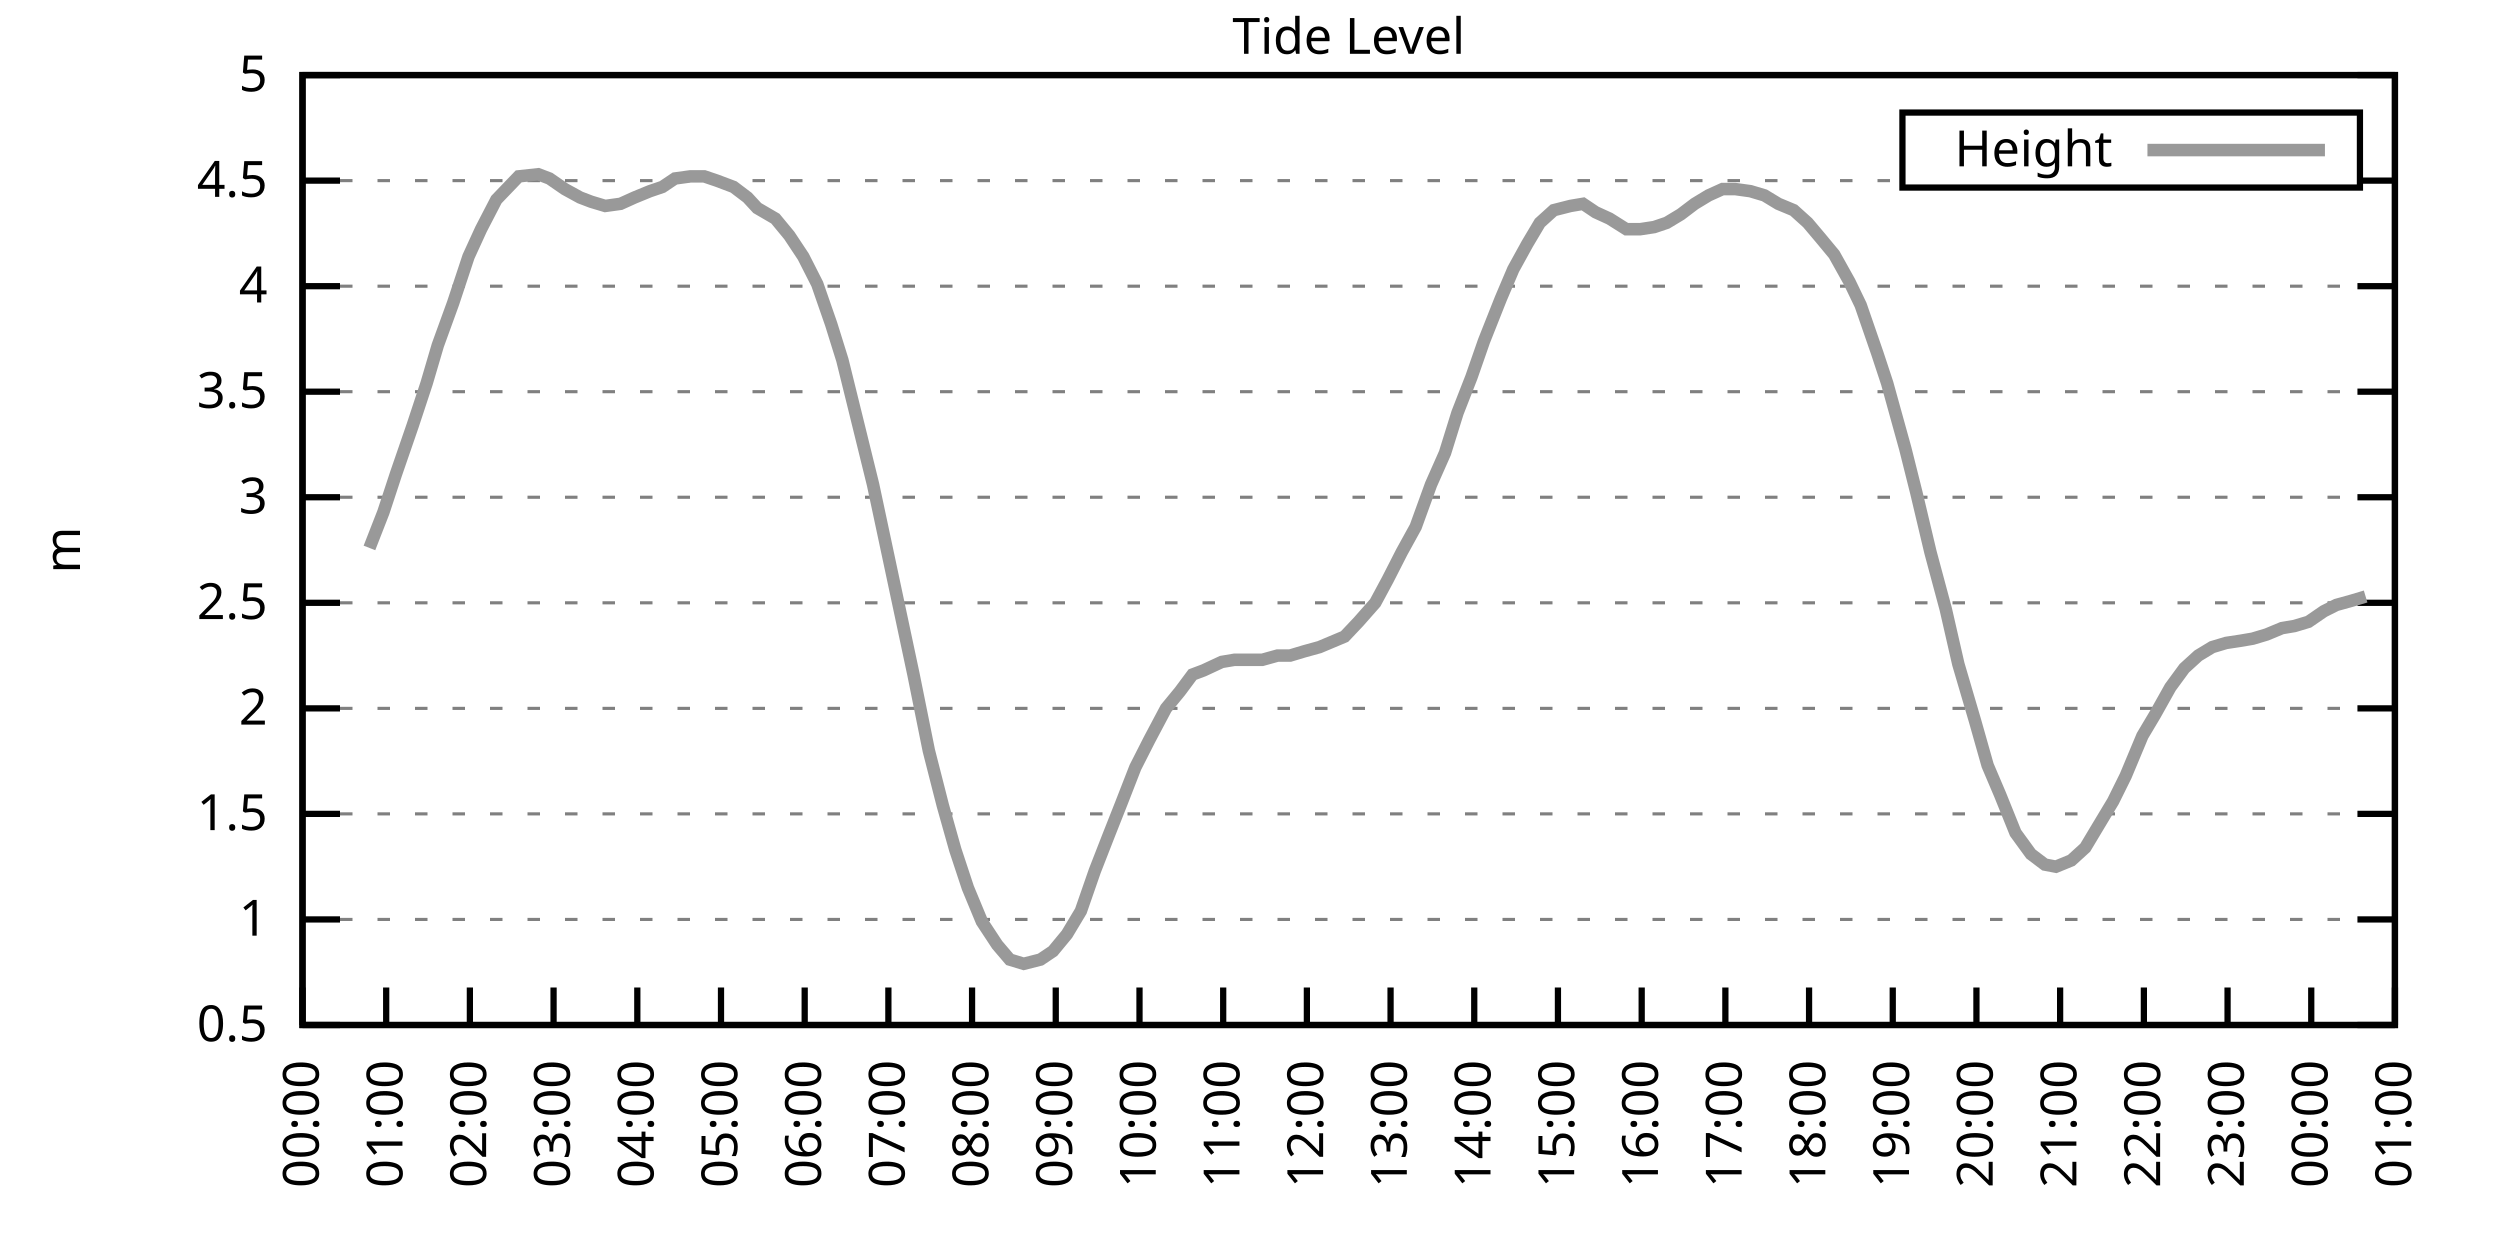
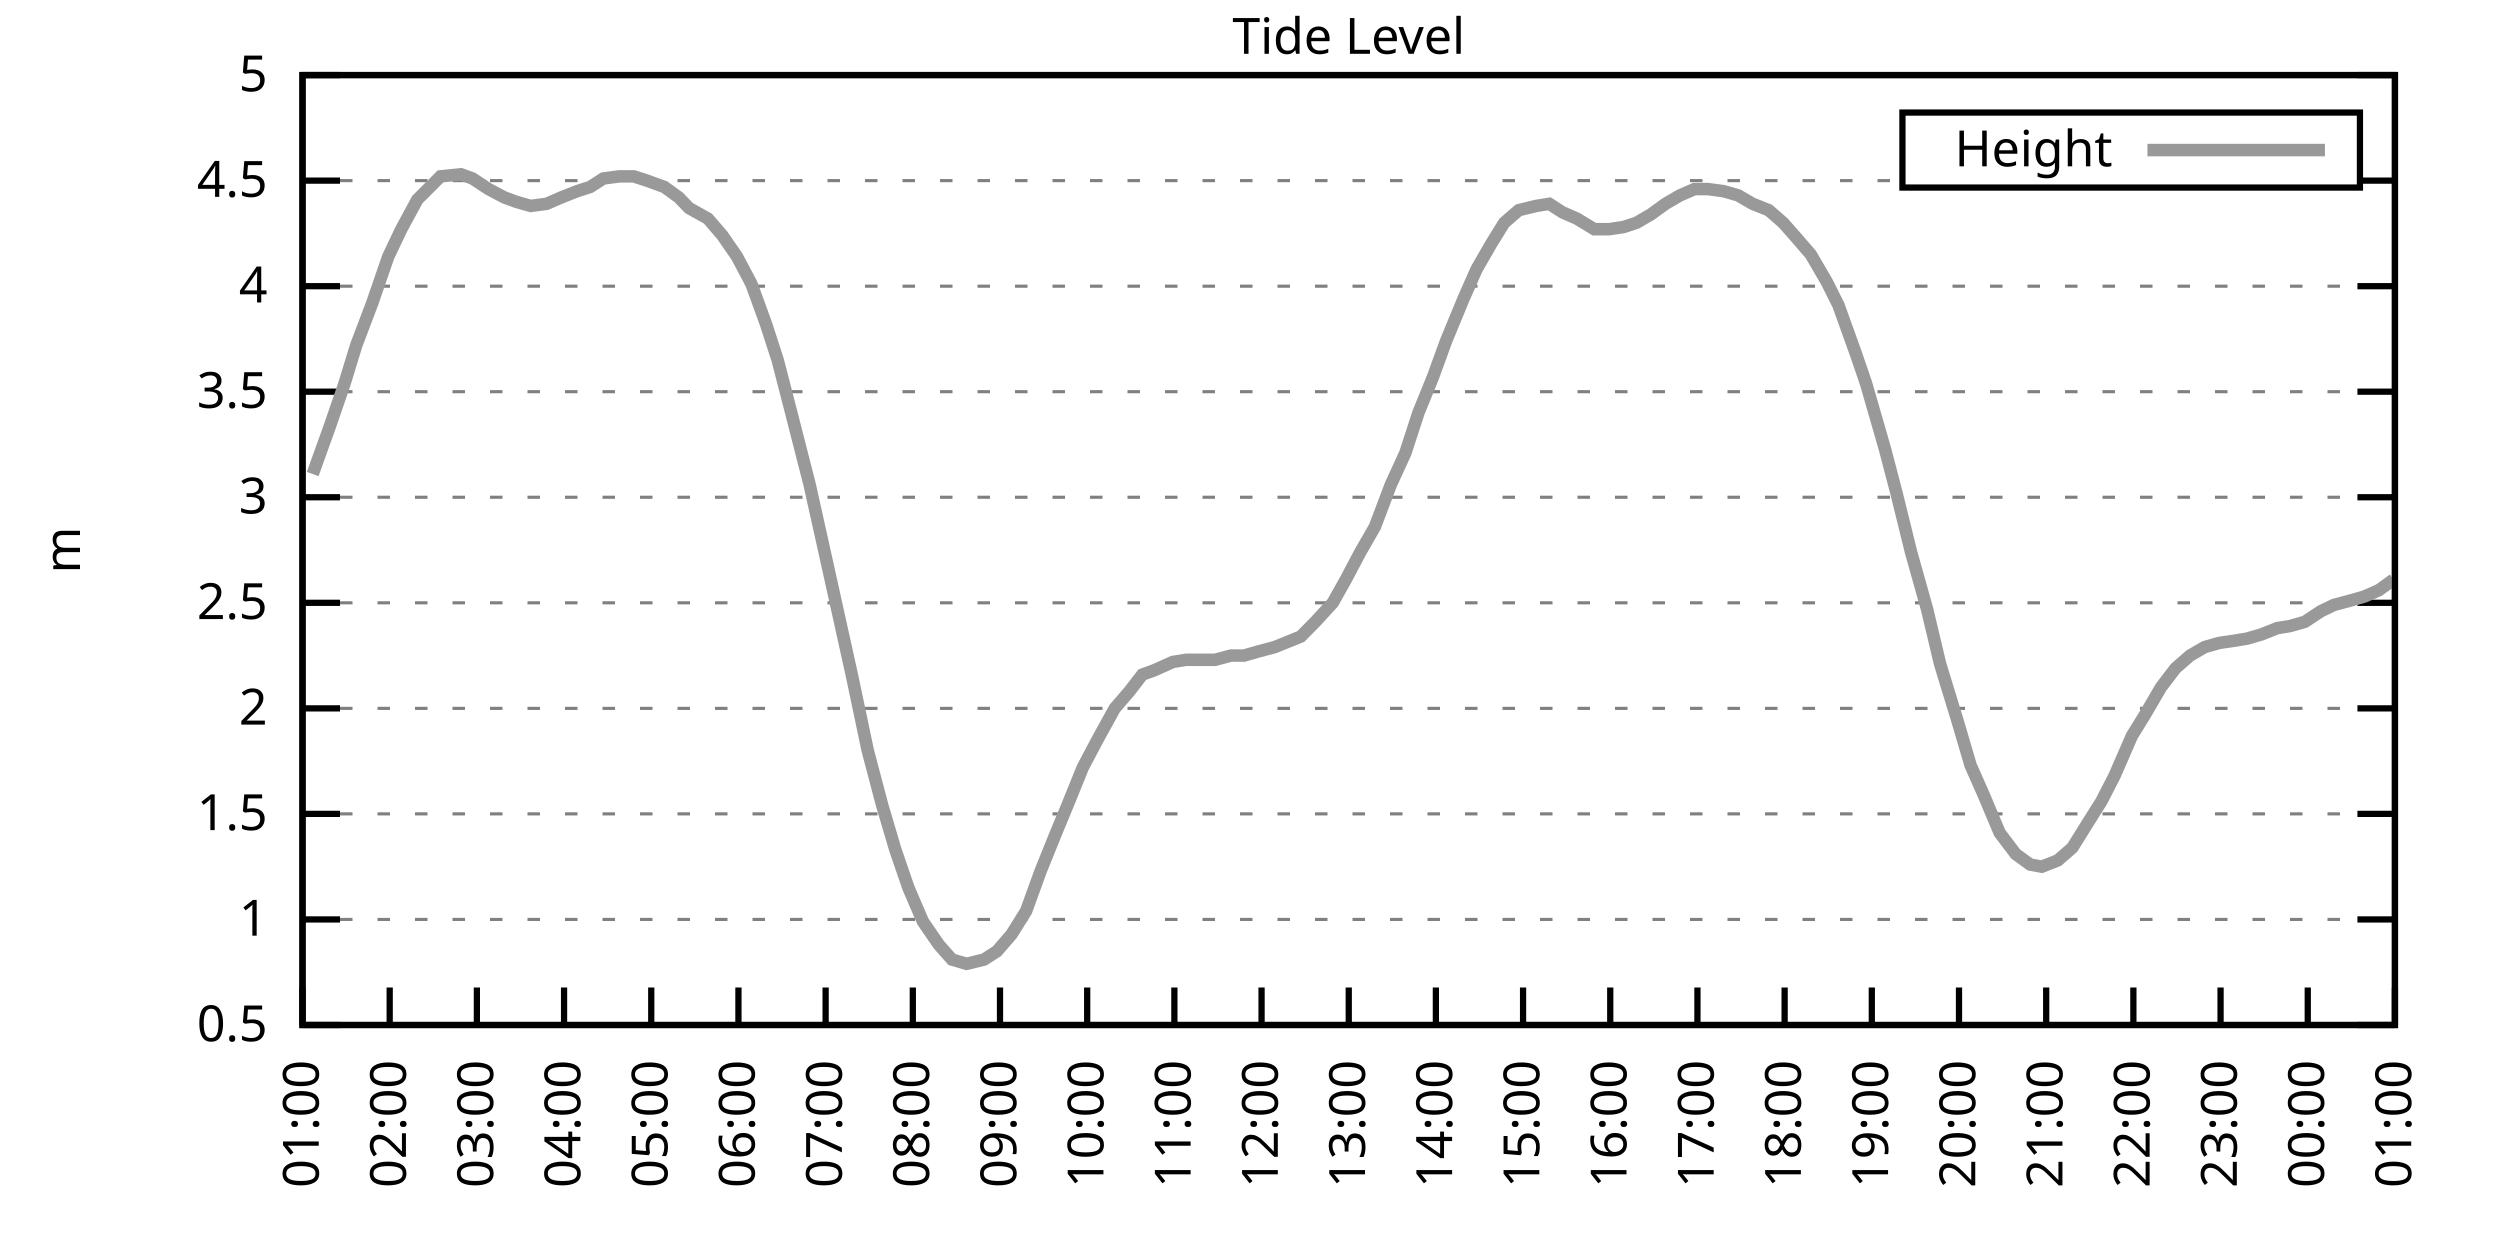
<svg xmlns="http://www.w3.org/2000/svg" xmlns:xlink="http://www.w3.org/1999/xlink" width="400" height="200" viewBox="0 0 400 200">
  <g id="gnuplot_canvas">
    <rect x="0" y="0" width="400" height="200" fill="none" />
    <defs>
      <circle id="gpDot" r="0.5" stroke-width="0.5" stroke="currentColor" />
      <path id="gpPt0" stroke-width="0.333" stroke="currentColor" d="M-1,0 h2 M0,-1 v2" />
      <path id="gpPt1" stroke-width="0.333" stroke="currentColor" d="M-1,-1 L1,1 M1,-1 L-1,1" />
      <path id="gpPt2" stroke-width="0.333" stroke="currentColor" d="M-1,0 L1,0 M0,-1 L0,1 M-1,-1 L1,1 M-1,1 L1,-1" />
      <rect id="gpPt3" stroke-width="0.333" stroke="currentColor" x="-1" y="-1" width="2" height="2" />
      <rect id="gpPt4" stroke-width="0.333" stroke="currentColor" fill="currentColor" x="-1" y="-1" width="2" height="2" />
      <circle id="gpPt5" stroke-width="0.333" stroke="currentColor" cx="0" cy="0" r="1" />
      <use xlink:href="#gpPt5" id="gpPt6" fill="currentColor" stroke="none" />
      <path id="gpPt7" stroke-width="0.333" stroke="currentColor" d="M0,-1.33 L-1.33,0.67 L1.33,0.67 z" />
      <use xlink:href="#gpPt7" id="gpPt8" fill="currentColor" stroke="none" />
      <use xlink:href="#gpPt7" id="gpPt9" stroke="currentColor" transform="rotate(180)" />
      <use xlink:href="#gpPt9" id="gpPt10" fill="currentColor" stroke="none" />
      <use xlink:href="#gpPt3" id="gpPt11" stroke="currentColor" transform="rotate(45)" />
      <use xlink:href="#gpPt11" id="gpPt12" fill="currentColor" stroke="none" />
      <path id="gpPt13" stroke-width="0.333" stroke="currentColor" d="M0,1.330 L1.265,0.411 L0.782,-1.067 L-0.782,-1.076 L-1.265,0.411 z" />
      <use xlink:href="#gpPt13" id="gpPt14" fill="currentColor" stroke="none" />
      <filter id="textbox" filterUnits="objectBoundingBox" x="0" y="0" height="1" width="1">
        <feFlood flood-color="white" flood-opacity="1" result="bgnd" />
        <feComposite in="SourceGraphic" in2="bgnd" operator="atop" />
      </filter>
      <filter id="greybox" filterUnits="objectBoundingBox" x="0" y="0" height="1" width="1">
        <feFlood flood-color="lightgrey" flood-opacity="1" result="grey" />
        <feComposite in="SourceGraphic" in2="grey" operator="atop" />
      </filter>
    </defs>
    <g fill="none" color="white" stroke="currentColor" stroke-width="1.00" stroke-linecap="butt" stroke-linejoin="miter">
</g>
    <g fill="none" color="black" stroke="currentColor" stroke-width="1.00" stroke-linecap="butt" stroke-linejoin="miter">
      <g stroke="none" shape-rendering="crispEdges">
        <polygon fill="rgb(255, 255, 255)" points="48.40,164.00 383.18,164.00 383.18,12.02 48.40,12.02 " />
      </g>
    </g>
    <g fill="none" color="black" stroke="currentColor" stroke-width="1.00" stroke-linecap="butt" stroke-linejoin="miter">
</g>
    <g fill="none" color="black" stroke="black" stroke-width="0.50" stroke-linecap="butt" stroke-linejoin="miter">
</g>
    <g fill="none" color="gray" stroke="currentColor" stroke-width="0.50" stroke-linecap="butt" stroke-linejoin="miter">
      <path stroke="gray" stroke-dasharray="2,4" class="gridline" d="M48.40,164.00 L383.19,164.00  " />
    </g>
    <g fill="none" color="gray" stroke="gray" stroke-width="1.00" stroke-linecap="butt" stroke-linejoin="miter">
</g>
    <g fill="none" color="black" stroke="currentColor" stroke-width="1.00" stroke-linecap="butt" stroke-linejoin="miter">
      <path stroke="black" d="M48.40,164.00 L54.40,164.00 M383.19,164.00 L377.19,164.00  " />
      <g transform="translate(42.80,166.60)" stroke="none" fill="black" font-family="Sans" font-size="8.00" text-anchor="end">
        <text>
          <tspan font-family="Sans"> 0.5</tspan>
        </text>
      </g>
    </g>
    <g fill="none" color="black" stroke="currentColor" stroke-width="1.00" stroke-linecap="butt" stroke-linejoin="miter">
</g>
    <g fill="none" color="black" stroke="black" stroke-width="0.50" stroke-linecap="butt" stroke-linejoin="miter">
</g>
    <g fill="none" color="gray" stroke="currentColor" stroke-width="0.50" stroke-linecap="butt" stroke-linejoin="miter">
      <path stroke="gray" stroke-dasharray="2,4" class="gridline" d="M48.40,147.11 L383.19,147.11  " />
    </g>
    <g fill="none" color="gray" stroke="gray" stroke-width="1.00" stroke-linecap="butt" stroke-linejoin="miter">
</g>
    <g fill="none" color="black" stroke="currentColor" stroke-width="1.00" stroke-linecap="butt" stroke-linejoin="miter">
      <path stroke="black" d="M48.40,147.11 L54.40,147.11 M383.19,147.11 L377.19,147.11  " />
      <g transform="translate(42.80,149.71)" stroke="none" fill="black" font-family="Sans" font-size="8.00" text-anchor="end">
        <text>
          <tspan font-family="Sans"> 1</tspan>
        </text>
      </g>
    </g>
    <g fill="none" color="black" stroke="currentColor" stroke-width="1.00" stroke-linecap="butt" stroke-linejoin="miter">
</g>
    <g fill="none" color="black" stroke="black" stroke-width="0.50" stroke-linecap="butt" stroke-linejoin="miter">
</g>
    <g fill="none" color="gray" stroke="currentColor" stroke-width="0.50" stroke-linecap="butt" stroke-linejoin="miter">
      <path stroke="gray" stroke-dasharray="2,4" class="gridline" d="M48.40,130.22 L383.19,130.22  " />
    </g>
    <g fill="none" color="gray" stroke="gray" stroke-width="1.00" stroke-linecap="butt" stroke-linejoin="miter">
</g>
    <g fill="none" color="black" stroke="currentColor" stroke-width="1.00" stroke-linecap="butt" stroke-linejoin="miter">
      <path stroke="black" d="M48.40,130.22 L54.40,130.22 M383.19,130.22 L377.19,130.22  " />
      <g transform="translate(42.80,132.82)" stroke="none" fill="black" font-family="Sans" font-size="8.00" text-anchor="end">
        <text>
          <tspan font-family="Sans"> 1.5</tspan>
        </text>
      </g>
    </g>
    <g fill="none" color="black" stroke="currentColor" stroke-width="1.00" stroke-linecap="butt" stroke-linejoin="miter">
</g>
    <g fill="none" color="black" stroke="black" stroke-width="0.50" stroke-linecap="butt" stroke-linejoin="miter">
</g>
    <g fill="none" color="gray" stroke="currentColor" stroke-width="0.50" stroke-linecap="butt" stroke-linejoin="miter">
      <path stroke="gray" stroke-dasharray="2,4" class="gridline" d="M48.40,113.34 L383.19,113.34  " />
    </g>
    <g fill="none" color="gray" stroke="gray" stroke-width="1.00" stroke-linecap="butt" stroke-linejoin="miter">
</g>
    <g fill="none" color="black" stroke="currentColor" stroke-width="1.00" stroke-linecap="butt" stroke-linejoin="miter">
      <path stroke="black" d="M48.40,113.34 L54.40,113.34 M383.19,113.34 L377.19,113.34  " />
      <g transform="translate(42.80,115.94)" stroke="none" fill="black" font-family="Sans" font-size="8.00" text-anchor="end">
        <text>
          <tspan font-family="Sans"> 2</tspan>
        </text>
      </g>
    </g>
    <g fill="none" color="black" stroke="currentColor" stroke-width="1.00" stroke-linecap="butt" stroke-linejoin="miter">
</g>
    <g fill="none" color="black" stroke="black" stroke-width="0.50" stroke-linecap="butt" stroke-linejoin="miter">
</g>
    <g fill="none" color="gray" stroke="currentColor" stroke-width="0.50" stroke-linecap="butt" stroke-linejoin="miter">
      <path stroke="gray" stroke-dasharray="2,4" class="gridline" d="M48.40,96.45 L383.19,96.45  " />
    </g>
    <g fill="none" color="gray" stroke="gray" stroke-width="1.00" stroke-linecap="butt" stroke-linejoin="miter">
</g>
    <g fill="none" color="black" stroke="currentColor" stroke-width="1.00" stroke-linecap="butt" stroke-linejoin="miter">
      <path stroke="black" d="M48.40,96.45 L54.40,96.45 M383.19,96.45 L377.19,96.45  " />
      <g transform="translate(42.80,99.05)" stroke="none" fill="black" font-family="Sans" font-size="8.00" text-anchor="end">
        <text>
          <tspan font-family="Sans"> 2.5</tspan>
        </text>
      </g>
    </g>
    <g fill="none" color="black" stroke="currentColor" stroke-width="1.00" stroke-linecap="butt" stroke-linejoin="miter">
</g>
    <g fill="none" color="black" stroke="black" stroke-width="0.50" stroke-linecap="butt" stroke-linejoin="miter">
</g>
    <g fill="none" color="gray" stroke="currentColor" stroke-width="0.50" stroke-linecap="butt" stroke-linejoin="miter">
      <path stroke="gray" stroke-dasharray="2,4" class="gridline" d="M48.40,79.56 L383.19,79.56  " />
    </g>
    <g fill="none" color="gray" stroke="gray" stroke-width="1.00" stroke-linecap="butt" stroke-linejoin="miter">
</g>
    <g fill="none" color="black" stroke="currentColor" stroke-width="1.00" stroke-linecap="butt" stroke-linejoin="miter">
      <path stroke="black" d="M48.40,79.56 L54.40,79.56 M383.19,79.56 L377.19,79.56  " />
      <g transform="translate(42.80,82.16)" stroke="none" fill="black" font-family="Sans" font-size="8.00" text-anchor="end">
        <text>
          <tspan font-family="Sans"> 3</tspan>
        </text>
      </g>
    </g>
    <g fill="none" color="black" stroke="currentColor" stroke-width="1.00" stroke-linecap="butt" stroke-linejoin="miter">
</g>
    <g fill="none" color="black" stroke="black" stroke-width="0.50" stroke-linecap="butt" stroke-linejoin="miter">
</g>
    <g fill="none" color="gray" stroke="currentColor" stroke-width="0.50" stroke-linecap="butt" stroke-linejoin="miter">
      <path stroke="gray" stroke-dasharray="2,4" class="gridline" d="M48.40,62.67 L383.19,62.67  " />
    </g>
    <g fill="none" color="gray" stroke="gray" stroke-width="1.00" stroke-linecap="butt" stroke-linejoin="miter">
</g>
    <g fill="none" color="black" stroke="currentColor" stroke-width="1.00" stroke-linecap="butt" stroke-linejoin="miter">
      <path stroke="black" d="M48.40,62.67 L54.40,62.67 M383.19,62.67 L377.19,62.67  " />
      <g transform="translate(42.80,65.27)" stroke="none" fill="black" font-family="Sans" font-size="8.00" text-anchor="end">
        <text>
          <tspan font-family="Sans"> 3.5</tspan>
        </text>
      </g>
    </g>
    <g fill="none" color="black" stroke="currentColor" stroke-width="1.00" stroke-linecap="butt" stroke-linejoin="miter">
</g>
    <g fill="none" color="black" stroke="black" stroke-width="0.50" stroke-linecap="butt" stroke-linejoin="miter">
</g>
    <g fill="none" color="gray" stroke="currentColor" stroke-width="0.50" stroke-linecap="butt" stroke-linejoin="miter">
      <path stroke="gray" stroke-dasharray="2,4" class="gridline" d="M48.40,45.79 L383.19,45.79  " />
    </g>
    <g fill="none" color="gray" stroke="gray" stroke-width="1.00" stroke-linecap="butt" stroke-linejoin="miter">
</g>
    <g fill="none" color="black" stroke="currentColor" stroke-width="1.00" stroke-linecap="butt" stroke-linejoin="miter">
      <path stroke="black" d="M48.40,45.79 L54.40,45.79 M383.19,45.79 L377.19,45.79  " />
      <g transform="translate(42.80,48.39)" stroke="none" fill="black" font-family="Sans" font-size="8.00" text-anchor="end">
        <text>
          <tspan font-family="Sans"> 4</tspan>
        </text>
      </g>
    </g>
    <g fill="none" color="black" stroke="currentColor" stroke-width="1.00" stroke-linecap="butt" stroke-linejoin="miter">
</g>
    <g fill="none" color="black" stroke="black" stroke-width="0.50" stroke-linecap="butt" stroke-linejoin="miter">
</g>
    <g fill="none" color="gray" stroke="currentColor" stroke-width="0.50" stroke-linecap="butt" stroke-linejoin="miter">
      <path stroke="gray" stroke-dasharray="2,4" class="gridline" d="M48.40,28.90 L304.39,28.90 M377.59,28.90 L383.19,28.90  " />
    </g>
    <g fill="none" color="gray" stroke="gray" stroke-width="1.00" stroke-linecap="butt" stroke-linejoin="miter">
</g>
    <g fill="none" color="black" stroke="currentColor" stroke-width="1.00" stroke-linecap="butt" stroke-linejoin="miter">
      <path stroke="black" d="M48.40,28.90 L54.40,28.90 M383.19,28.90 L377.19,28.90  " />
      <g transform="translate(42.80,31.50)" stroke="none" fill="black" font-family="Sans" font-size="8.00" text-anchor="end">
        <text>
          <tspan font-family="Sans"> 4.5</tspan>
        </text>
      </g>
    </g>
    <g fill="none" color="black" stroke="currentColor" stroke-width="1.00" stroke-linecap="butt" stroke-linejoin="miter">
</g>
    <g fill="none" color="black" stroke="black" stroke-width="0.50" stroke-linecap="butt" stroke-linejoin="miter">
</g>
    <g fill="none" color="gray" stroke="currentColor" stroke-width="0.50" stroke-linecap="butt" stroke-linejoin="miter">
      <path stroke="gray" stroke-dasharray="2,4" class="gridline" d="M48.40,12.01 L383.19,12.01  " />
    </g>
    <g fill="none" color="gray" stroke="gray" stroke-width="1.00" stroke-linecap="butt" stroke-linejoin="miter">
</g>
    <g fill="none" color="black" stroke="currentColor" stroke-width="1.00" stroke-linecap="butt" stroke-linejoin="miter">
      <path stroke="black" d="M48.40,12.01 L54.40,12.01 M383.19,12.01 L377.19,12.01  " />
      <g transform="translate(42.80,14.61)" stroke="none" fill="black" font-family="Sans" font-size="8.00" text-anchor="end">
        <text>
          <tspan font-family="Sans"> 5</tspan>
        </text>
      </g>
    </g>
    <g fill="none" color="black" stroke="currentColor" stroke-width="1.00" stroke-linecap="butt" stroke-linejoin="miter">
      <path stroke="black" d="M48.40,164.00 L48.40,158.00  " />
      <g transform="translate(51.00,169.60) rotate(270.00)" stroke="none" fill="black" font-family="Sans" font-size="8.00" text-anchor="end">
        <text>
-           <tspan font-family="Sans">00:00</tspan>
-         </text>
-       </g>
-     </g>
-     <g fill="none" color="black" stroke="currentColor" stroke-width="1.00" stroke-linecap="butt" stroke-linejoin="miter">
-       <path stroke="black" d="M61.79,164.00 L61.79,158.00  " />
-       <g transform="translate(64.39,169.60) rotate(270.00)" stroke="none" fill="black" font-family="Sans" font-size="8.00" text-anchor="end">
-         <text>
          <tspan font-family="Sans">01:00</tspan>
        </text>
      </g>
    </g>
    <g fill="none" color="black" stroke="currentColor" stroke-width="1.00" stroke-linecap="butt" stroke-linejoin="miter">
-       <path stroke="black" d="M75.18,164.00 L75.18,158.00  " />
-       <g transform="translate(77.78,169.60) rotate(270.00)" stroke="none" fill="black" font-family="Sans" font-size="8.00" text-anchor="end">
+       <path stroke="black" d="M62.35,164.00 L62.35,158.00  " />
+       <g transform="translate(64.95,169.60) rotate(270.00)" stroke="none" fill="black" font-family="Sans" font-size="8.00" text-anchor="end">
        <text>
          <tspan font-family="Sans">02:00</tspan>
        </text>
      </g>
    </g>
    <g fill="none" color="black" stroke="currentColor" stroke-width="1.00" stroke-linecap="butt" stroke-linejoin="miter">
-       <path stroke="black" d="M88.57,164.00 L88.57,158.00  " />
-       <g transform="translate(91.17,169.60) rotate(270.00)" stroke="none" fill="black" font-family="Sans" font-size="8.00" text-anchor="end">
+       <path stroke="black" d="M76.30,164.00 L76.30,158.00  " />
+       <g transform="translate(78.90,169.60) rotate(270.00)" stroke="none" fill="black" font-family="Sans" font-size="8.00" text-anchor="end">
        <text>
          <tspan font-family="Sans">03:00</tspan>
        </text>
      </g>
    </g>
    <g fill="none" color="black" stroke="currentColor" stroke-width="1.00" stroke-linecap="butt" stroke-linejoin="miter">
-       <path stroke="black" d="M101.97,164.00 L101.97,158.00  " />
-       <g transform="translate(104.57,169.60) rotate(270.00)" stroke="none" fill="black" font-family="Sans" font-size="8.00" text-anchor="end">
+       <path stroke="black" d="M90.25,164.00 L90.25,158.00  " />
+       <g transform="translate(92.85,169.60) rotate(270.00)" stroke="none" fill="black" font-family="Sans" font-size="8.00" text-anchor="end">
        <text>
          <tspan font-family="Sans">04:00</tspan>
        </text>
      </g>
    </g>
    <g fill="none" color="black" stroke="currentColor" stroke-width="1.00" stroke-linecap="butt" stroke-linejoin="miter">
-       <path stroke="black" d="M115.36,164.00 L115.36,158.00  " />
-       <g transform="translate(117.96,169.60) rotate(270.00)" stroke="none" fill="black" font-family="Sans" font-size="8.00" text-anchor="end">
+       <path stroke="black" d="M104.20,164.00 L104.20,158.00  " />
+       <g transform="translate(106.80,169.60) rotate(270.00)" stroke="none" fill="black" font-family="Sans" font-size="8.00" text-anchor="end">
        <text>
          <tspan font-family="Sans">05:00</tspan>
        </text>
      </g>
    </g>
    <g fill="none" color="black" stroke="currentColor" stroke-width="1.00" stroke-linecap="butt" stroke-linejoin="miter">
-       <path stroke="black" d="M128.75,164.00 L128.75,158.00  " />
-       <g transform="translate(131.35,169.60) rotate(270.00)" stroke="none" fill="black" font-family="Sans" font-size="8.00" text-anchor="end">
+       <path stroke="black" d="M118.15,164.00 L118.15,158.00  " />
+       <g transform="translate(120.75,169.60) rotate(270.00)" stroke="none" fill="black" font-family="Sans" font-size="8.00" text-anchor="end">
        <text>
          <tspan font-family="Sans">06:00</tspan>
        </text>
      </g>
    </g>
    <g fill="none" color="black" stroke="currentColor" stroke-width="1.00" stroke-linecap="butt" stroke-linejoin="miter">
-       <path stroke="black" d="M142.14,164.00 L142.14,158.00  " />
-       <g transform="translate(144.74,169.60) rotate(270.00)" stroke="none" fill="black" font-family="Sans" font-size="8.00" text-anchor="end">
+       <path stroke="black" d="M132.10,164.00 L132.10,158.00  " />
+       <g transform="translate(134.70,169.60) rotate(270.00)" stroke="none" fill="black" font-family="Sans" font-size="8.00" text-anchor="end">
        <text>
          <tspan font-family="Sans">07:00</tspan>
        </text>
      </g>
    </g>
    <g fill="none" color="black" stroke="currentColor" stroke-width="1.00" stroke-linecap="butt" stroke-linejoin="miter">
-       <path stroke="black" d="M155.53,164.00 L155.53,158.00  " />
-       <g transform="translate(158.13,169.60) rotate(270.00)" stroke="none" fill="black" font-family="Sans" font-size="8.00" text-anchor="end">
+       <path stroke="black" d="M146.05,164.00 L146.05,158.00  " />
+       <g transform="translate(148.65,169.60) rotate(270.00)" stroke="none" fill="black" font-family="Sans" font-size="8.00" text-anchor="end">
        <text>
          <tspan font-family="Sans">08:00</tspan>
        </text>
      </g>
    </g>
    <g fill="none" color="black" stroke="currentColor" stroke-width="1.00" stroke-linecap="butt" stroke-linejoin="miter">
-       <path stroke="black" d="M168.92,164.00 L168.92,158.00  " />
-       <g transform="translate(171.52,169.60) rotate(270.00)" stroke="none" fill="black" font-family="Sans" font-size="8.00" text-anchor="end">
+       <path stroke="black" d="M160.00,164.00 L160.00,158.00  " />
+       <g transform="translate(162.60,169.60) rotate(270.00)" stroke="none" fill="black" font-family="Sans" font-size="8.00" text-anchor="end">
        <text>
          <tspan font-family="Sans">09:00</tspan>
        </text>
      </g>
    </g>
    <g fill="none" color="black" stroke="currentColor" stroke-width="1.00" stroke-linecap="butt" stroke-linejoin="miter">
-       <path stroke="black" d="M182.32,164.00 L182.32,158.00  " />
-       <g transform="translate(184.92,169.60) rotate(270.00)" stroke="none" fill="black" font-family="Sans" font-size="8.00" text-anchor="end">
+       <path stroke="black" d="M173.95,164.00 L173.95,158.00  " />
+       <g transform="translate(176.55,169.60) rotate(270.00)" stroke="none" fill="black" font-family="Sans" font-size="8.00" text-anchor="end">
        <text>
          <tspan font-family="Sans">10:00</tspan>
        </text>
      </g>
    </g>
    <g fill="none" color="black" stroke="currentColor" stroke-width="1.00" stroke-linecap="butt" stroke-linejoin="miter">
-       <path stroke="black" d="M195.71,164.00 L195.71,158.00  " />
-       <g transform="translate(198.31,169.60) rotate(270.00)" stroke="none" fill="black" font-family="Sans" font-size="8.00" text-anchor="end">
+       <path stroke="black" d="M187.90,164.00 L187.90,158.00  " />
+       <g transform="translate(190.50,169.60) rotate(270.00)" stroke="none" fill="black" font-family="Sans" font-size="8.00" text-anchor="end">
        <text>
          <tspan font-family="Sans">11:00</tspan>
        </text>
      </g>
    </g>
    <g fill="none" color="black" stroke="currentColor" stroke-width="1.00" stroke-linecap="butt" stroke-linejoin="miter">
-       <path stroke="black" d="M209.10,164.00 L209.10,158.00  " />
-       <g transform="translate(211.70,169.60) rotate(270.00)" stroke="none" fill="black" font-family="Sans" font-size="8.00" text-anchor="end">
+       <path stroke="black" d="M201.85,164.00 L201.85,158.00  " />
+       <g transform="translate(204.45,169.60) rotate(270.00)" stroke="none" fill="black" font-family="Sans" font-size="8.00" text-anchor="end">
        <text>
          <tspan font-family="Sans">12:00</tspan>
        </text>
      </g>
    </g>
    <g fill="none" color="black" stroke="currentColor" stroke-width="1.00" stroke-linecap="butt" stroke-linejoin="miter">
-       <path stroke="black" d="M222.49,164.00 L222.49,158.00  " />
-       <g transform="translate(225.09,169.60) rotate(270.00)" stroke="none" fill="black" font-family="Sans" font-size="8.00" text-anchor="end">
+       <path stroke="black" d="M215.80,164.00 L215.80,158.00  " />
+       <g transform="translate(218.40,169.60) rotate(270.00)" stroke="none" fill="black" font-family="Sans" font-size="8.00" text-anchor="end">
        <text>
          <tspan font-family="Sans">13:00</tspan>
        </text>
      </g>
    </g>
    <g fill="none" color="black" stroke="currentColor" stroke-width="1.00" stroke-linecap="butt" stroke-linejoin="miter">
-       <path stroke="black" d="M235.88,164.00 L235.88,158.00  " />
-       <g transform="translate(238.48,169.60) rotate(270.00)" stroke="none" fill="black" font-family="Sans" font-size="8.00" text-anchor="end">
+       <path stroke="black" d="M229.74,164.00 L229.74,158.00  " />
+       <g transform="translate(232.34,169.60) rotate(270.00)" stroke="none" fill="black" font-family="Sans" font-size="8.00" text-anchor="end">
        <text>
          <tspan font-family="Sans">14:00</tspan>
        </text>
      </g>
    </g>
    <g fill="none" color="black" stroke="currentColor" stroke-width="1.00" stroke-linecap="butt" stroke-linejoin="miter">
-       <path stroke="black" d="M249.27,164.00 L249.27,158.00  " />
-       <g transform="translate(251.87,169.60) rotate(270.00)" stroke="none" fill="black" font-family="Sans" font-size="8.00" text-anchor="end">
+       <path stroke="black" d="M243.69,164.00 L243.69,158.00  " />
+       <g transform="translate(246.29,169.60) rotate(270.00)" stroke="none" fill="black" font-family="Sans" font-size="8.00" text-anchor="end">
        <text>
          <tspan font-family="Sans">15:00</tspan>
        </text>
      </g>
    </g>
    <g fill="none" color="black" stroke="currentColor" stroke-width="1.00" stroke-linecap="butt" stroke-linejoin="miter">
-       <path stroke="black" d="M262.67,164.00 L262.67,158.00  " />
-       <g transform="translate(265.27,169.60) rotate(270.00)" stroke="none" fill="black" font-family="Sans" font-size="8.00" text-anchor="end">
+       <path stroke="black" d="M257.64,164.00 L257.64,158.00  " />
+       <g transform="translate(260.24,169.60) rotate(270.00)" stroke="none" fill="black" font-family="Sans" font-size="8.00" text-anchor="end">
        <text>
          <tspan font-family="Sans">16:00</tspan>
        </text>
      </g>
    </g>
    <g fill="none" color="black" stroke="currentColor" stroke-width="1.00" stroke-linecap="butt" stroke-linejoin="miter">
-       <path stroke="black" d="M276.06,164.00 L276.06,158.00  " />
-       <g transform="translate(278.66,169.60) rotate(270.00)" stroke="none" fill="black" font-family="Sans" font-size="8.00" text-anchor="end">
+       <path stroke="black" d="M271.59,164.00 L271.59,158.00  " />
+       <g transform="translate(274.19,169.60) rotate(270.00)" stroke="none" fill="black" font-family="Sans" font-size="8.00" text-anchor="end">
        <text>
          <tspan font-family="Sans">17:00</tspan>
        </text>
      </g>
    </g>
    <g fill="none" color="black" stroke="currentColor" stroke-width="1.00" stroke-linecap="butt" stroke-linejoin="miter">
-       <path stroke="black" d="M289.45,164.00 L289.45,158.00  " />
-       <g transform="translate(292.05,169.60) rotate(270.00)" stroke="none" fill="black" font-family="Sans" font-size="8.00" text-anchor="end">
+       <path stroke="black" d="M285.54,164.00 L285.54,158.00  " />
+       <g transform="translate(288.14,169.60) rotate(270.00)" stroke="none" fill="black" font-family="Sans" font-size="8.00" text-anchor="end">
        <text>
          <tspan font-family="Sans">18:00</tspan>
        </text>
      </g>
    </g>
    <g fill="none" color="black" stroke="currentColor" stroke-width="1.00" stroke-linecap="butt" stroke-linejoin="miter">
-       <path stroke="black" d="M302.84,164.00 L302.84,158.00  " />
-       <g transform="translate(305.44,169.60) rotate(270.00)" stroke="none" fill="black" font-family="Sans" font-size="8.00" text-anchor="end">
+       <path stroke="black" d="M299.49,164.00 L299.49,158.00  " />
+       <g transform="translate(302.09,169.60) rotate(270.00)" stroke="none" fill="black" font-family="Sans" font-size="8.00" text-anchor="end">
        <text>
          <tspan font-family="Sans">19:00</tspan>
        </text>
      </g>
    </g>
    <g fill="none" color="black" stroke="currentColor" stroke-width="1.00" stroke-linecap="butt" stroke-linejoin="miter">
-       <path stroke="black" d="M316.23,164.00 L316.23,158.00  " />
-       <g transform="translate(318.83,169.60) rotate(270.00)" stroke="none" fill="black" font-family="Sans" font-size="8.00" text-anchor="end">
+       <path stroke="black" d="M313.44,164.00 L313.44,158.00  " />
+       <g transform="translate(316.04,169.60) rotate(270.00)" stroke="none" fill="black" font-family="Sans" font-size="8.00" text-anchor="end">
        <text>
          <tspan font-family="Sans">20:00</tspan>
        </text>
      </g>
    </g>
    <g fill="none" color="black" stroke="currentColor" stroke-width="1.00" stroke-linecap="butt" stroke-linejoin="miter">
-       <path stroke="black" d="M329.62,164.00 L329.62,158.00  " />
-       <g transform="translate(332.22,169.60) rotate(270.00)" stroke="none" fill="black" font-family="Sans" font-size="8.00" text-anchor="end">
+       <path stroke="black" d="M327.39,164.00 L327.39,158.00  " />
+       <g transform="translate(329.99,169.60) rotate(270.00)" stroke="none" fill="black" font-family="Sans" font-size="8.00" text-anchor="end">
        <text>
          <tspan font-family="Sans">21:00</tspan>
        </text>
      </g>
    </g>
    <g fill="none" color="black" stroke="currentColor" stroke-width="1.00" stroke-linecap="butt" stroke-linejoin="miter">
-       <path stroke="black" d="M343.02,164.00 L343.02,158.00  " />
-       <g transform="translate(345.62,169.60) rotate(270.00)" stroke="none" fill="black" font-family="Sans" font-size="8.00" text-anchor="end">
+       <path stroke="black" d="M341.34,164.00 L341.34,158.00  " />
+       <g transform="translate(343.94,169.60) rotate(270.00)" stroke="none" fill="black" font-family="Sans" font-size="8.00" text-anchor="end">
        <text>
          <tspan font-family="Sans">22:00</tspan>
        </text>
      </g>
    </g>
    <g fill="none" color="black" stroke="currentColor" stroke-width="1.00" stroke-linecap="butt" stroke-linejoin="miter">
-       <path stroke="black" d="M356.41,164.00 L356.41,158.00  " />
-       <g transform="translate(359.01,169.60) rotate(270.00)" stroke="none" fill="black" font-family="Sans" font-size="8.00" text-anchor="end">
+       <path stroke="black" d="M355.29,164.00 L355.29,158.00  " />
+       <g transform="translate(357.89,169.60) rotate(270.00)" stroke="none" fill="black" font-family="Sans" font-size="8.00" text-anchor="end">
        <text>
          <tspan font-family="Sans">23:00</tspan>
        </text>
      </g>
    </g>
    <g fill="none" color="black" stroke="currentColor" stroke-width="1.00" stroke-linecap="butt" stroke-linejoin="miter">
-       <path stroke="black" d="M369.80,164.00 L369.80,158.00  " />
-       <g transform="translate(372.40,169.60) rotate(270.00)" stroke="none" fill="black" font-family="Sans" font-size="8.00" text-anchor="end">
+       <path stroke="black" d="M369.24,164.00 L369.24,158.00  " />
+       <g transform="translate(371.84,169.60) rotate(270.00)" stroke="none" fill="black" font-family="Sans" font-size="8.00" text-anchor="end">
        <text>
          <tspan font-family="Sans">00:00</tspan>
        </text>
      </g>
    </g>
    <g fill="none" color="black" stroke="currentColor" stroke-width="1.00" stroke-linecap="butt" stroke-linejoin="miter">
      <path stroke="black" d="M383.19,164.00 L383.19,158.00  " />
      <g transform="translate(385.79,169.60) rotate(270.00)" stroke="none" fill="black" font-family="Sans" font-size="8.00" text-anchor="end">
        <text>
          <tspan font-family="Sans">01:00</tspan>
        </text>
      </g>
    </g>
    <g fill="none" color="black" stroke="currentColor" stroke-width="1.00" stroke-linecap="butt" stroke-linejoin="miter">
</g>
    <g fill="none" color="black" stroke="currentColor" stroke-width="1.00" stroke-linecap="butt" stroke-linejoin="miter">
      <path stroke="black" d="M48.40,12.01 L48.40,164.00 L383.19,164.00 L383.19,12.01 L48.40,12.01 Z  " />
    </g>
    <g fill="none" color="black" stroke="currentColor" stroke-width="1.00" stroke-linecap="butt" stroke-linejoin="miter">
</g>
    <g fill="none" color="black" stroke="currentColor" stroke-width="1.00" stroke-linecap="butt" stroke-linejoin="miter">
      <path stroke="black" d="M304.39,30.01 L304.39,18.01 L377.59,18.01 L377.59,30.01 L304.39,30.01 Z  " />
    </g>
    <g id="Tide_level_plot_1">
      <g fill="none" color="white" stroke="black" stroke-width="2.00" stroke-linecap="butt" stroke-linejoin="miter">
</g>
      <g fill="none" color="black" stroke="currentColor" stroke-width="2.00" stroke-linecap="butt" stroke-linejoin="miter">
        <g transform="translate(337.99,26.61)" stroke="none" fill="black" font-family="Sans" font-size="8.00" text-anchor="end">
          <text>
            <tspan font-family="Sans">Height</tspan>
          </text>
        </g>
      </g>
      <g fill="none" color="black" stroke="currentColor" stroke-width="2.00" stroke-linecap="butt" stroke-linejoin="miter">
-         <path stroke="rgb(153, 153, 153)" d="M343.59,24.01 L371.99,24.01 M59.11,87.67 L61.35,81.93 L63.35,75.85 L66.03,68.08 L68.26,61.32 L70.05,55.24   L72.50,48.49 L74.96,41.06 L76.97,36.67 L79.42,31.94 L82.99,28.22 L86.12,27.88 L87.91,28.56 L90.36,30.25   L92.82,31.60 L94.60,32.28 L96.83,32.95 L99.29,32.61 L101.52,31.60 L103.98,30.59 L105.98,29.91 L107.99,28.56   L110.45,28.22 L112.68,28.22 L114.69,28.90 L117.37,29.91 L119.60,31.60 L121.16,33.29 L124.06,34.98 L126.29,37.68   L128.53,41.06 L130.76,45.45 L132.99,51.87 L134.78,57.61 L136.78,65.71 L139.69,77.53 L141.92,88.00 L144.15,98.48   L146.16,107.93 L148.61,120.09 L150.85,128.87 L152.85,135.97 L154.86,142.05 L157.10,147.45 L159.55,151.17 L161.56,153.53   L163.79,154.21 L166.47,153.53 L168.48,152.18 L170.71,149.48 L172.94,145.76 L175.17,139.34 L177.41,133.60 L179.41,128.54   L181.65,122.79 L183.88,118.40 L186.56,113.34 L188.79,110.63 L190.80,107.93 L192.58,107.26 L195.48,105.91 L197.49,105.57   L199.50,105.57 L201.96,105.57 L204.41,104.89 L206.42,104.89 L208.65,104.22 L211.11,103.54 L215.13,101.85 L217.36,99.49   L220.04,96.45 L222.04,92.73 L224.28,88.34 L226.51,84.29 L228.96,77.53 L231.20,72.47 L233.20,66.05 L235.44,60.31   L237.44,54.57 L240.12,47.81 L242.13,43.08 L244.36,39.03 L246.37,35.65 L248.60,33.63 L251.28,32.95 L253.29,32.61   L255.30,33.96 L257.53,34.98 L260.21,36.67 L262.44,36.67 L264.67,36.33 L266.68,35.65 L268.92,34.30 L271.15,32.61   L273.38,31.26 L275.61,30.25 L277.62,30.25 L280.07,30.59 L282.31,31.26 L284.54,32.61 L286.99,33.63 L289.23,35.65   L291.23,38.02 L293.47,40.72 L295.92,45.11 L297.71,48.83 L300.39,56.59 L301.95,61.32 L304.85,71.79 L306.63,78.89   L308.87,88.34 L311.32,97.46 L313.33,106.24 L316.01,115.36 L318.02,122.46 L320.03,127.18 L322.48,133.26 L324.94,136.64   L327.17,138.33 L328.95,138.67 L331.41,137.66 L333.64,135.63 L335.87,131.91 L338.10,128.20 L340.11,124.14 L342.79,117.73   L344.80,114.35 L347.26,109.96 L349.49,106.92 L351.72,104.89 L353.95,103.54 L356.18,102.87 L358.42,102.53 L360.42,102.19   L362.66,101.52 L365.11,100.50 L367.12,100.16 L369.35,99.49 L371.81,97.80 L373.82,96.79 L376.27,96.11 L378.50,95.44    " />
+         <path stroke="rgb(153, 153, 153)" d="M343.59,24.01 L371.99,24.01 M50.03,75.85 L52.82,68.08 L55.14,61.32 L57.00,55.24 L59.56,48.49 L62.12,41.06   L64.21,36.67 L66.77,31.94 L70.49,28.22 L73.74,27.88 L75.60,28.56 L78.16,30.25 L80.72,31.60 L82.58,32.28   L84.90,32.95 L87.46,32.61 L89.78,31.60 L92.34,30.59 L94.43,29.91 L96.53,28.56 L99.08,28.22 L101.41,28.22   L103.50,28.90 L106.29,29.91 L108.62,31.60 L110.24,33.29 L113.27,34.98 L115.59,37.68 L117.92,41.06 L120.24,45.45   L122.57,51.87 L124.43,57.61 L126.52,65.71 L129.54,77.53 L131.87,88.00 L134.19,98.48 L136.28,107.93 L138.84,120.09   L141.16,128.87 L143.26,135.97 L145.35,142.05 L147.67,147.45 L150.23,151.17 L152.32,153.53 L154.65,154.21 L157.44,153.53   L159.53,152.18 L161.86,149.48 L164.18,145.76 L166.51,139.34 L168.83,133.60 L170.92,128.54 L173.25,122.79 L175.57,118.40   L178.36,113.34 L180.69,110.63 L182.78,107.93 L184.64,107.26 L187.66,105.91 L189.76,105.57 L191.85,105.57 L194.41,105.57   L196.96,104.89 L199.06,104.89 L201.38,104.22 L203.94,103.54 L208.12,101.85 L210.45,99.49 L213.24,96.45 L215.33,92.73   L217.65,88.34 L219.98,84.29 L222.54,77.53 L224.86,72.47 L226.95,66.05 L229.28,60.31 L231.37,54.57 L234.16,47.81   L236.25,43.08 L238.58,39.03 L240.67,35.65 L243.00,33.63 L245.79,32.95 L247.88,32.61 L249.97,33.96 L252.30,34.98   L255.09,36.67 L257.41,36.67 L259.74,36.33 L261.83,35.65 L264.15,34.30 L266.48,32.61 L268.80,31.26 L271.13,30.25   L273.22,30.25 L275.78,30.59 L278.10,31.26 L280.43,32.61 L282.99,33.63 L285.31,35.65 L287.40,38.02 L289.73,40.72   L292.29,45.11 L294.15,48.83 L296.94,56.59 L298.56,61.32 L301.58,71.79 L303.44,78.89 L305.77,88.34 L308.33,97.46   L310.42,106.24 L313.21,115.36 L315.30,122.46 L317.39,127.18 L319.95,133.26 L322.51,136.64 L324.83,138.33 L326.69,138.67   L329.25,137.66 L331.58,135.63 L333.90,131.91 L336.23,128.20 L338.32,124.14 L341.11,117.73 L343.20,114.35 L345.76,109.96   L348.08,106.92 L350.41,104.89 L352.73,103.54 L355.06,102.87 L357.38,102.53 L359.48,102.19 L361.80,101.52 L364.36,100.50   L366.45,100.16 L368.78,99.49 L371.33,97.80 L373.43,96.79 L375.98,96.11 L378.31,95.44 L380.63,94.42 L382.96,92.73    " />
      </g>
    </g>
    <g fill="none" color="black" stroke="currentColor" stroke-width="2.00" stroke-linecap="butt" stroke-linejoin="miter">
</g>
    <g fill="none" color="black" stroke="black" stroke-width="1.00" stroke-linecap="butt" stroke-linejoin="miter">
</g>
    <g fill="none" color="black" stroke="currentColor" stroke-width="1.00" stroke-linecap="butt" stroke-linejoin="miter">
      <path stroke="black" d="M48.40,12.01 L48.40,164.00 L383.19,164.00 L383.19,12.01 L48.40,12.01 Z  " />
      <g transform="translate(12.80,88.01) rotate(270.00)" stroke="none" fill="black" font-family="Sans" font-size="8.00" text-anchor="middle">
        <text>
          <tspan font-family="Sans">m</tspan>
        </text>
      </g>
    </g>
    <g fill="none" color="black" stroke="currentColor" stroke-width="1.00" stroke-linecap="butt" stroke-linejoin="miter">
</g>
    <g fill="none" color="black" stroke="currentColor" stroke-width="1.00" stroke-linecap="butt" stroke-linejoin="miter">
      <g transform="translate(215.79,8.61)" stroke="none" fill="black" font-family="Sans" font-size="8.00" text-anchor="middle">
        <text>
          <tspan font-family="Sans">Tide Level</tspan>
        </text>
      </g>
    </g>
    <g fill="none" color="black" stroke="currentColor" stroke-width="1.00" stroke-linecap="butt" stroke-linejoin="miter">
</g>
  </g>
</svg>
